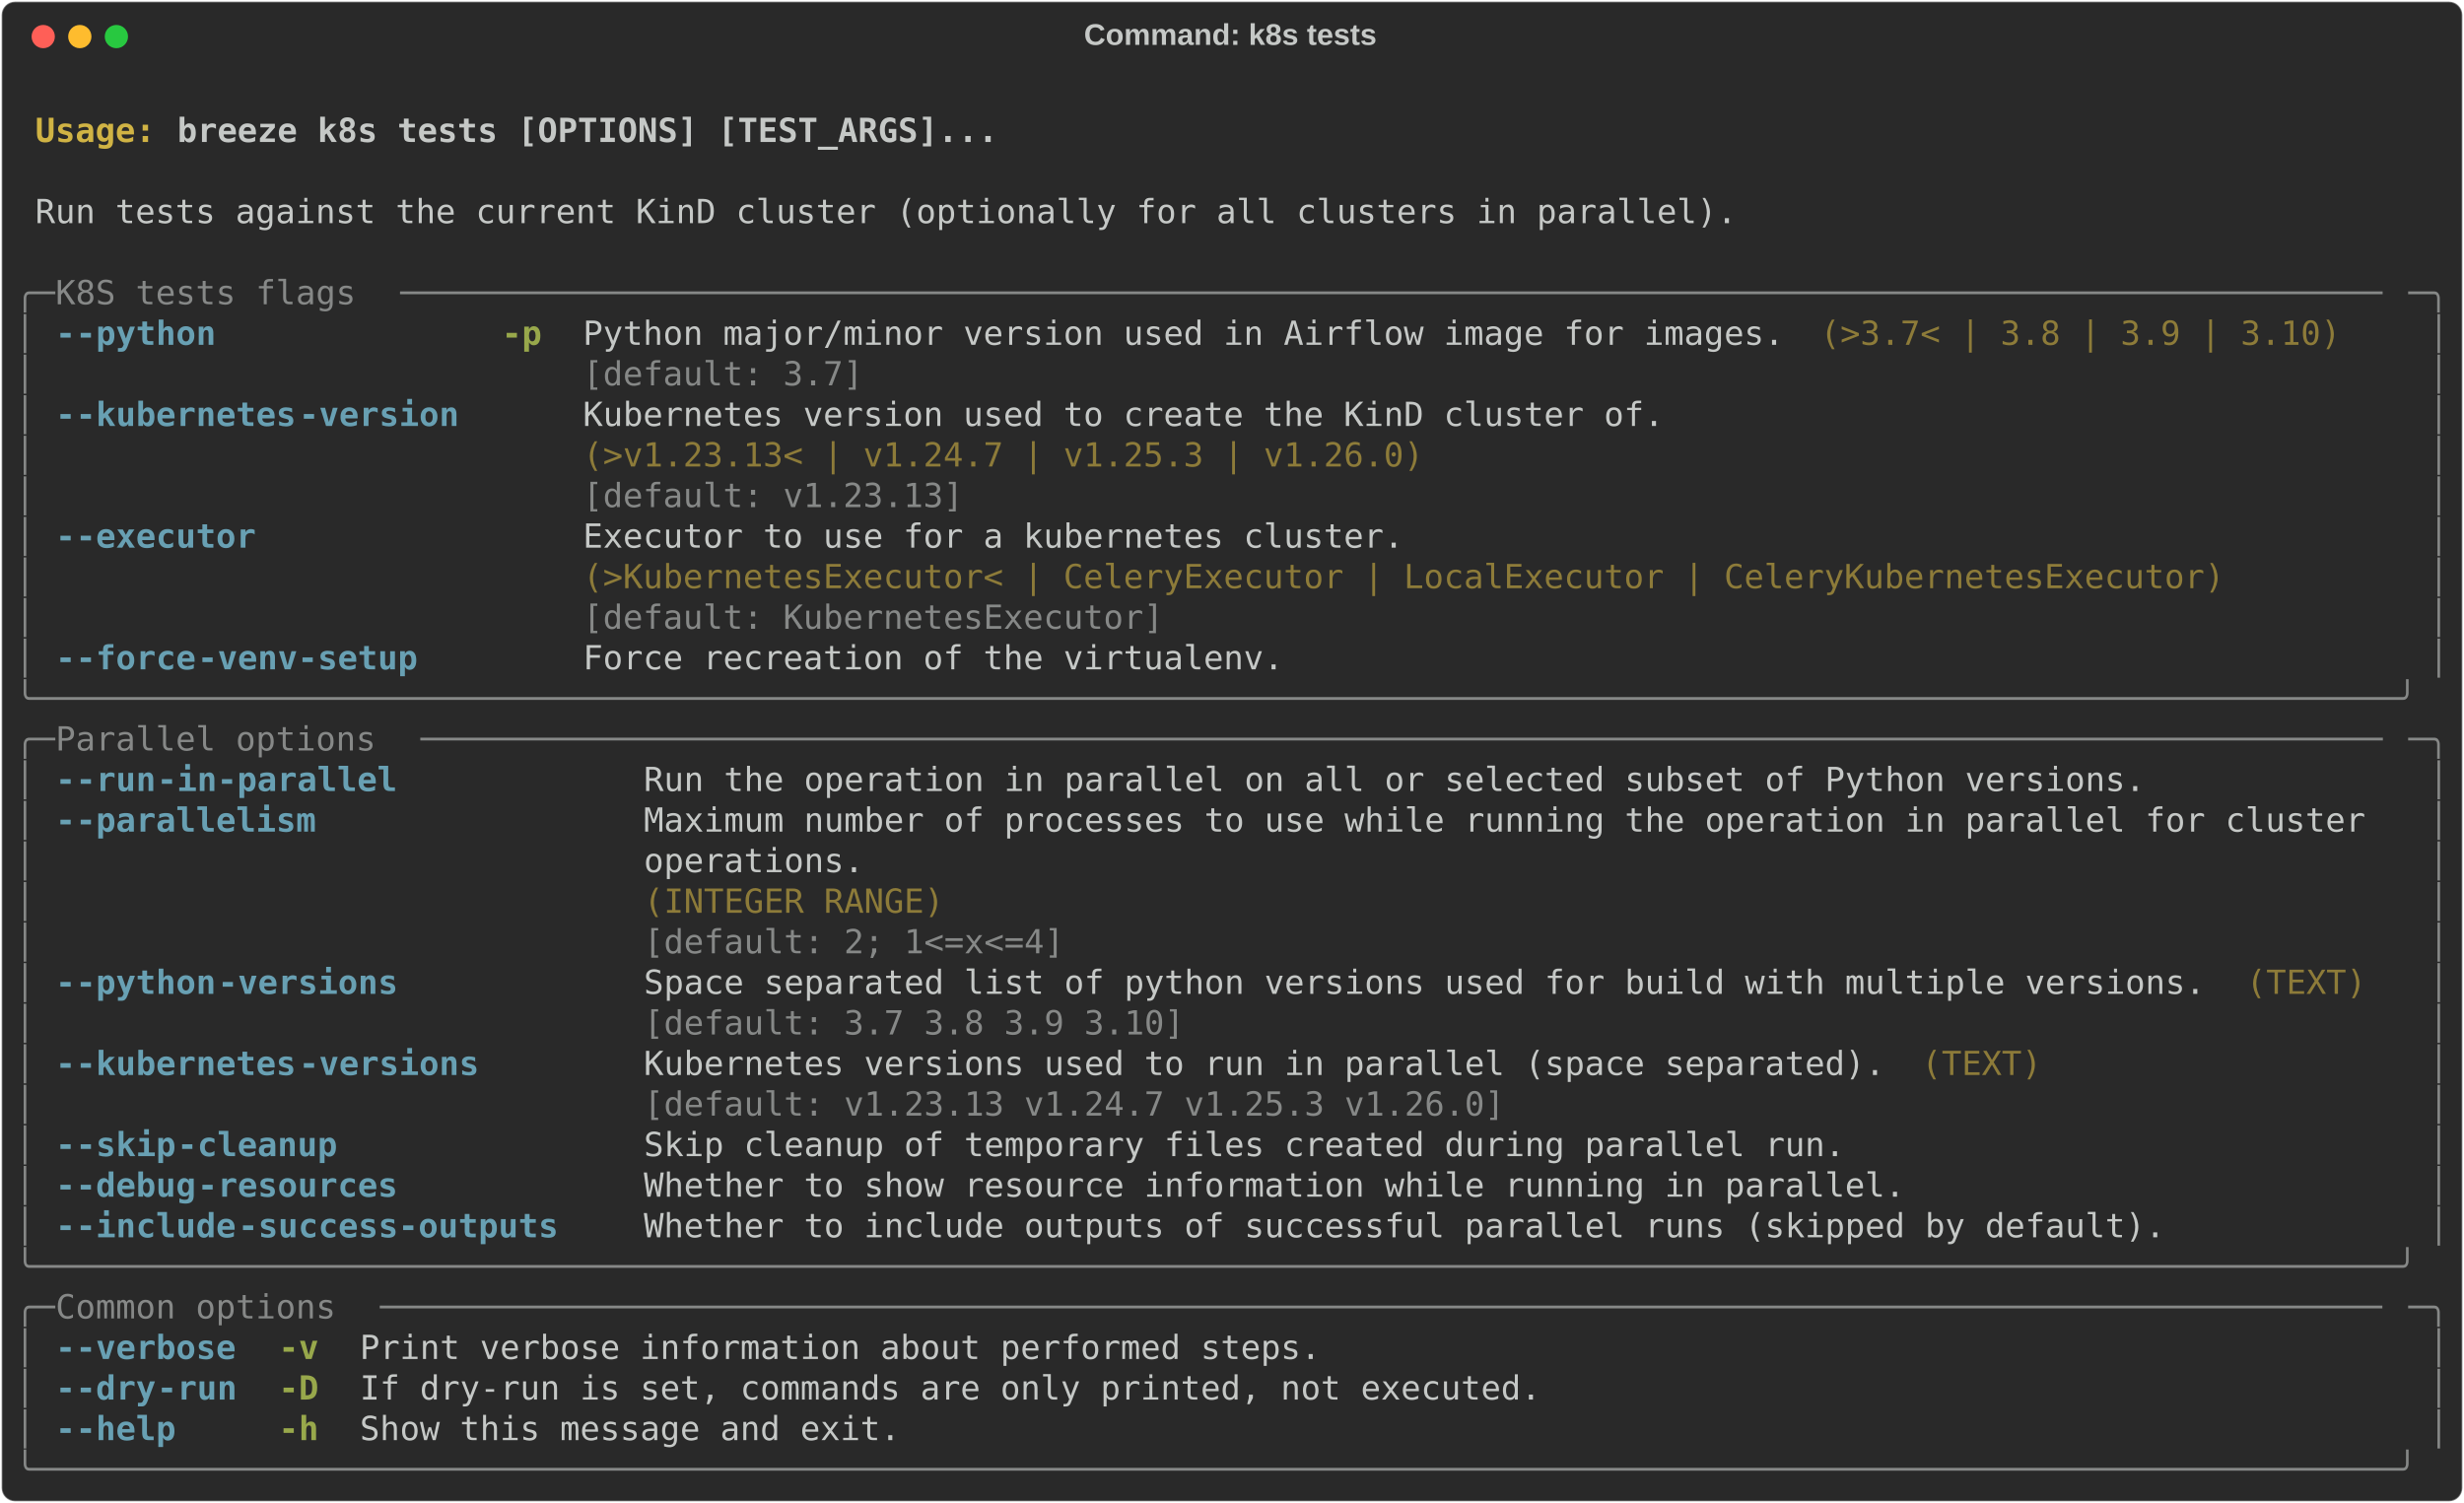
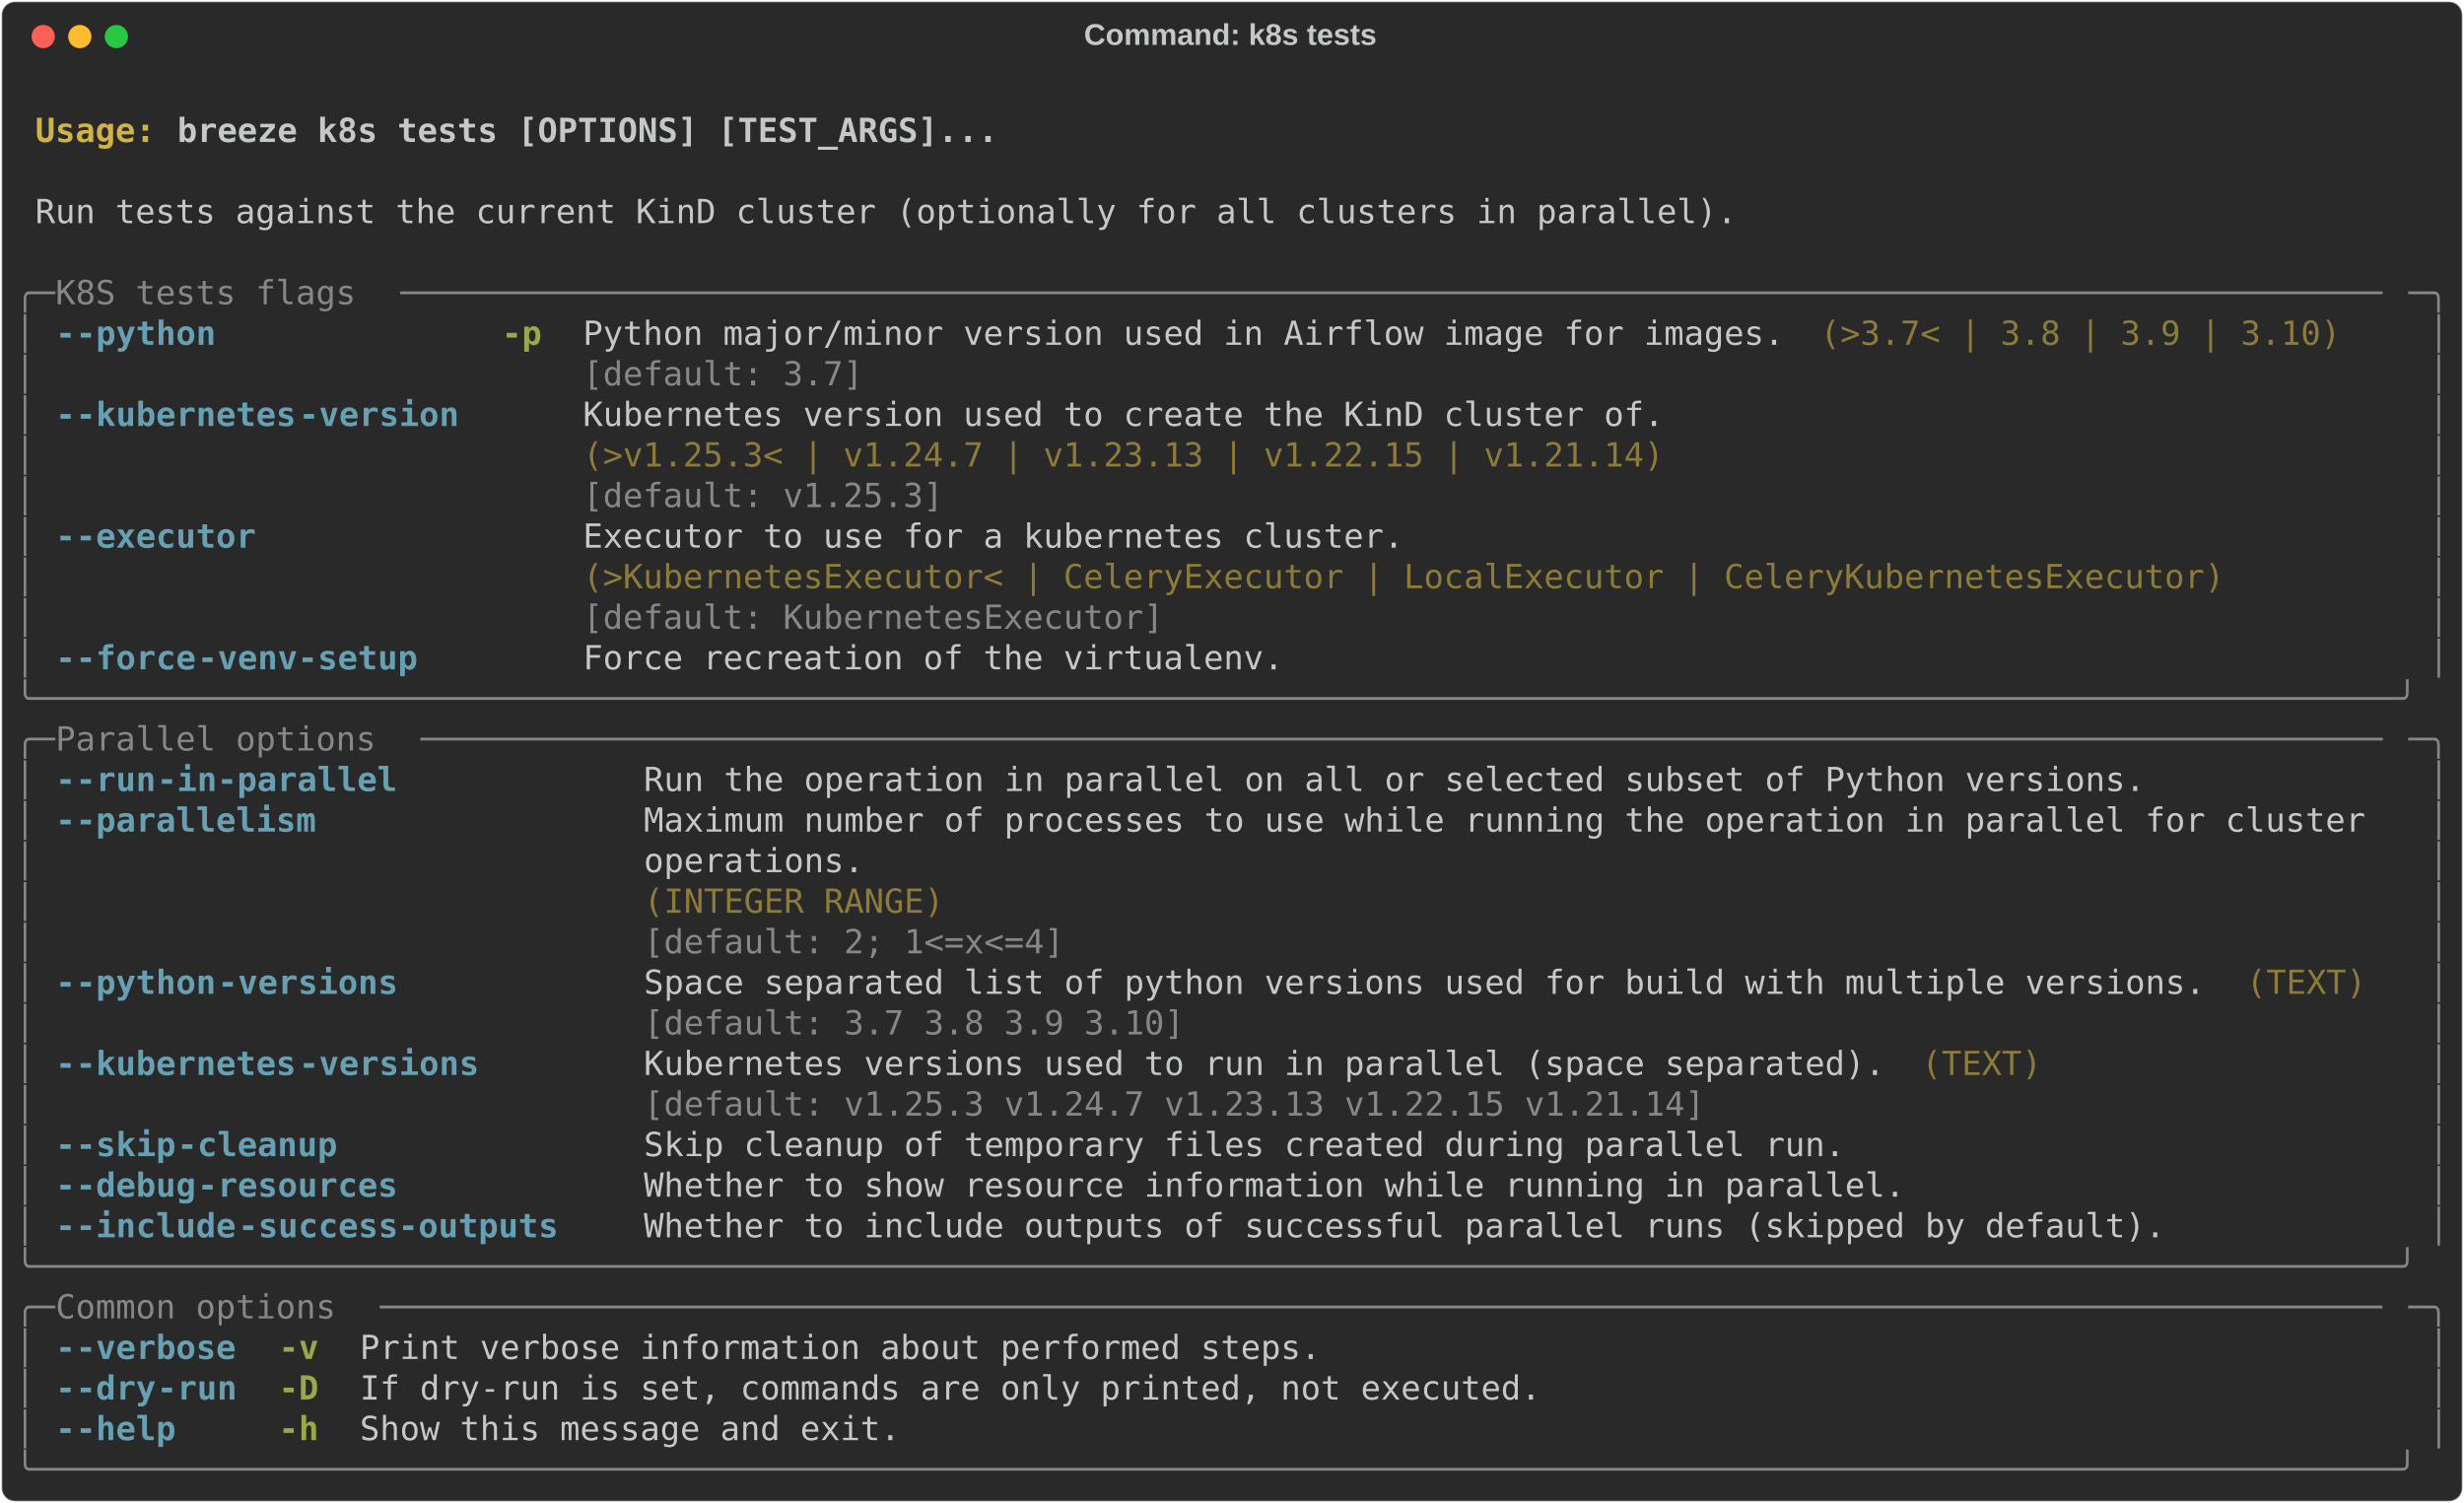
<svg xmlns="http://www.w3.org/2000/svg" class="rich-terminal" viewBox="0 0 1482 904.0">
  <style>

    @font-face {
        font-family: "Fira Code";
        src: local("FiraCode-Regular"),
                url("https://cdnjs.cloudflare.com/ajax/libs/firacode/6.2.0/woff2/FiraCode-Regular.woff2") format("woff2"),
                url("https://cdnjs.cloudflare.com/ajax/libs/firacode/6.2.0/woff/FiraCode-Regular.woff") format("woff");
        font-style: normal;
        font-weight: 400;
    }
    @font-face {
        font-family: "Fira Code";
        src: local("FiraCode-Bold"),
                url("https://cdnjs.cloudflare.com/ajax/libs/firacode/6.2.0/woff2/FiraCode-Bold.woff2") format("woff2"),
                url("https://cdnjs.cloudflare.com/ajax/libs/firacode/6.2.0/woff/FiraCode-Bold.woff") format("woff");
        font-style: bold;
        font-weight: 700;
    }

    .breeze-k8s-tests-matrix {
        font-family: Fira Code, monospace;
        font-size: 20px;
        line-height: 24.4px;
        font-variant-east-asian: full-width;
    }

    .breeze-k8s-tests-title {
        font-size: 18px;
        font-weight: bold;
        font-family: arial;
    }

    .breeze-k8s-tests-r1 { fill: #c5c8c6;font-weight: bold }
.breeze-k8s-tests-r2 { fill: #c5c8c6 }
.breeze-k8s-tests-r3 { fill: #d0b344;font-weight: bold }
.breeze-k8s-tests-r4 { fill: #868887 }
.breeze-k8s-tests-r5 { fill: #68a0b3;font-weight: bold }
.breeze-k8s-tests-r6 { fill: #98a84b;font-weight: bold }
.breeze-k8s-tests-r7 { fill: #8d7b39 }
    </style>
  <defs>
    <clipPath id="breeze-k8s-tests-clip-terminal">
      <rect x="0" y="0" width="1463.0" height="853.0" />
    </clipPath>
    <clipPath id="breeze-k8s-tests-line-0">
      <rect x="0" y="1.5" width="1464" height="24.65" />
    </clipPath>
    <clipPath id="breeze-k8s-tests-line-1">
      <rect x="0" y="25.9" width="1464" height="24.65" />
    </clipPath>
    <clipPath id="breeze-k8s-tests-line-2">
      <rect x="0" y="50.3" width="1464" height="24.65" />
    </clipPath>
    <clipPath id="breeze-k8s-tests-line-3">
      <rect x="0" y="74.7" width="1464" height="24.65" />
    </clipPath>
    <clipPath id="breeze-k8s-tests-line-4">
      <rect x="0" y="99.1" width="1464" height="24.65" />
    </clipPath>
    <clipPath id="breeze-k8s-tests-line-5">
      <rect x="0" y="123.5" width="1464" height="24.65" />
    </clipPath>
    <clipPath id="breeze-k8s-tests-line-6">
      <rect x="0" y="147.9" width="1464" height="24.65" />
    </clipPath>
    <clipPath id="breeze-k8s-tests-line-7">
      <rect x="0" y="172.3" width="1464" height="24.65" />
    </clipPath>
    <clipPath id="breeze-k8s-tests-line-8">
      <rect x="0" y="196.7" width="1464" height="24.65" />
    </clipPath>
    <clipPath id="breeze-k8s-tests-line-9">
      <rect x="0" y="221.1" width="1464" height="24.65" />
    </clipPath>
    <clipPath id="breeze-k8s-tests-line-10">
      <rect x="0" y="245.5" width="1464" height="24.65" />
    </clipPath>
    <clipPath id="breeze-k8s-tests-line-11">
      <rect x="0" y="269.9" width="1464" height="24.65" />
    </clipPath>
    <clipPath id="breeze-k8s-tests-line-12">
      <rect x="0" y="294.3" width="1464" height="24.65" />
    </clipPath>
    <clipPath id="breeze-k8s-tests-line-13">
      <rect x="0" y="318.7" width="1464" height="24.65" />
    </clipPath>
    <clipPath id="breeze-k8s-tests-line-14">
      <rect x="0" y="343.1" width="1464" height="24.65" />
    </clipPath>
    <clipPath id="breeze-k8s-tests-line-15">
      <rect x="0" y="367.5" width="1464" height="24.65" />
    </clipPath>
    <clipPath id="breeze-k8s-tests-line-16">
      <rect x="0" y="391.9" width="1464" height="24.65" />
    </clipPath>
    <clipPath id="breeze-k8s-tests-line-17">
      <rect x="0" y="416.3" width="1464" height="24.65" />
    </clipPath>
    <clipPath id="breeze-k8s-tests-line-18">
      <rect x="0" y="440.7" width="1464" height="24.65" />
    </clipPath>
    <clipPath id="breeze-k8s-tests-line-19">
      <rect x="0" y="465.1" width="1464" height="24.65" />
    </clipPath>
    <clipPath id="breeze-k8s-tests-line-20">
      <rect x="0" y="489.5" width="1464" height="24.65" />
    </clipPath>
    <clipPath id="breeze-k8s-tests-line-21">
      <rect x="0" y="513.9" width="1464" height="24.65" />
    </clipPath>
    <clipPath id="breeze-k8s-tests-line-22">
      <rect x="0" y="538.3" width="1464" height="24.65" />
    </clipPath>
    <clipPath id="breeze-k8s-tests-line-23">
      <rect x="0" y="562.7" width="1464" height="24.65" />
    </clipPath>
    <clipPath id="breeze-k8s-tests-line-24">
      <rect x="0" y="587.1" width="1464" height="24.65" />
    </clipPath>
    <clipPath id="breeze-k8s-tests-line-25">
      <rect x="0" y="611.5" width="1464" height="24.65" />
    </clipPath>
    <clipPath id="breeze-k8s-tests-line-26">
      <rect x="0" y="635.9" width="1464" height="24.65" />
    </clipPath>
    <clipPath id="breeze-k8s-tests-line-27">
      <rect x="0" y="660.3" width="1464" height="24.65" />
    </clipPath>
    <clipPath id="breeze-k8s-tests-line-28">
      <rect x="0" y="684.7" width="1464" height="24.65" />
    </clipPath>
    <clipPath id="breeze-k8s-tests-line-29">
      <rect x="0" y="709.1" width="1464" height="24.65" />
    </clipPath>
    <clipPath id="breeze-k8s-tests-line-30">
      <rect x="0" y="733.5" width="1464" height="24.65" />
    </clipPath>
    <clipPath id="breeze-k8s-tests-line-31">
      <rect x="0" y="757.9" width="1464" height="24.65" />
    </clipPath>
    <clipPath id="breeze-k8s-tests-line-32">
      <rect x="0" y="782.3" width="1464" height="24.65" />
    </clipPath>
    <clipPath id="breeze-k8s-tests-line-33">
      <rect x="0" y="806.7" width="1464" height="24.65" />
    </clipPath>
  </defs>
  <rect fill="#292929" stroke="rgba(255,255,255,0.35)" stroke-width="1" x="1" y="1" width="1480" height="902" rx="8" />
  <text class="breeze-k8s-tests-title" fill="#c5c8c6" text-anchor="middle" x="740" y="27">Command: k8s tests</text>
  <g transform="translate(26,22)">
    <circle cx="0" cy="0" r="7" fill="#ff5f57" />
    <circle cx="22" cy="0" r="7" fill="#febc2e" />
    <circle cx="44" cy="0" r="7" fill="#28c840" />
  </g>
  <g transform="translate(9, 41)" clip-path="url(#breeze-k8s-tests-clip-terminal)">
    <g class="breeze-k8s-tests-matrix">
      <text class="breeze-k8s-tests-r2" x="1464" y="20" textLength="12.2" clip-path="url(#breeze-k8s-tests-line-0)">
</text>
      <text class="breeze-k8s-tests-r3" x="12.2" y="44.4" textLength="85.4" clip-path="url(#breeze-k8s-tests-line-1)">Usage: </text>
      <text class="breeze-k8s-tests-r1" x="97.6" y="44.4" textLength="500.2" clip-path="url(#breeze-k8s-tests-line-1)">breeze k8s tests [OPTIONS] [TEST_ARGS]...</text>
      <text class="breeze-k8s-tests-r2" x="1464" y="44.4" textLength="12.2" clip-path="url(#breeze-k8s-tests-line-1)">
</text>
      <text class="breeze-k8s-tests-r2" x="1464" y="68.8" textLength="12.2" clip-path="url(#breeze-k8s-tests-line-2)">
</text>
      <text class="breeze-k8s-tests-r2" x="12.2" y="93.2" textLength="1037" clip-path="url(#breeze-k8s-tests-line-3)">Run tests against the current KinD cluster (optionally for all clusters in parallel).</text>
      <text class="breeze-k8s-tests-r2" x="1464" y="93.2" textLength="12.2" clip-path="url(#breeze-k8s-tests-line-3)">
</text>
      <text class="breeze-k8s-tests-r2" x="1464" y="117.6" textLength="12.2" clip-path="url(#breeze-k8s-tests-line-4)">
</text>
      <text class="breeze-k8s-tests-r4" x="0" y="142" textLength="24.4" clip-path="url(#breeze-k8s-tests-line-5)">╭─</text>
      <text class="breeze-k8s-tests-r4" x="24.4" y="142" textLength="207.4" clip-path="url(#breeze-k8s-tests-line-5)"> K8S tests flags </text>
      <text class="breeze-k8s-tests-r4" x="231.8" y="142" textLength="1207.8" clip-path="url(#breeze-k8s-tests-line-5)">───────────────────────────────────────────────────────────────────────────────────────────────────</text>
      <text class="breeze-k8s-tests-r4" x="1439.6" y="142" textLength="24.4" clip-path="url(#breeze-k8s-tests-line-5)">─╮</text>
      <text class="breeze-k8s-tests-r2" x="1464" y="142" textLength="12.2" clip-path="url(#breeze-k8s-tests-line-5)">
</text>
      <text class="breeze-k8s-tests-r4" x="0" y="166.4" textLength="12.2" clip-path="url(#breeze-k8s-tests-line-6)">│</text>
      <text class="breeze-k8s-tests-r5" x="24.4" y="166.4" textLength="12.2" clip-path="url(#breeze-k8s-tests-line-6)">-</text>
      <text class="breeze-k8s-tests-r5" x="36.6" y="166.4" textLength="85.4" clip-path="url(#breeze-k8s-tests-line-6)">-python</text>
      <text class="breeze-k8s-tests-r6" x="292.8" y="166.4" textLength="24.4" clip-path="url(#breeze-k8s-tests-line-6)">-p</text>
      <text class="breeze-k8s-tests-r2" x="341.6" y="166.4" textLength="732" clip-path="url(#breeze-k8s-tests-line-6)">Python major/minor version used in Airflow image for images.</text>
      <text class="breeze-k8s-tests-r7" x="1085.8" y="166.4" textLength="317.2" clip-path="url(#breeze-k8s-tests-line-6)">(&gt;3.7&lt; | 3.8 | 3.9 | 3.10)</text>
      <text class="breeze-k8s-tests-r4" x="1451.8" y="166.4" textLength="12.2" clip-path="url(#breeze-k8s-tests-line-6)">│</text>
      <text class="breeze-k8s-tests-r2" x="1464" y="166.4" textLength="12.2" clip-path="url(#breeze-k8s-tests-line-6)">
</text>
      <text class="breeze-k8s-tests-r4" x="0" y="190.8" textLength="12.2" clip-path="url(#breeze-k8s-tests-line-7)">│</text>
      <text class="breeze-k8s-tests-r4" x="341.6" y="190.8" textLength="732" clip-path="url(#breeze-k8s-tests-line-7)">[default: 3.7]                                              </text>
      <text class="breeze-k8s-tests-r4" x="1451.8" y="190.8" textLength="12.2" clip-path="url(#breeze-k8s-tests-line-7)">│</text>
      <text class="breeze-k8s-tests-r2" x="1464" y="190.8" textLength="12.2" clip-path="url(#breeze-k8s-tests-line-7)">
</text>
      <text class="breeze-k8s-tests-r4" x="0" y="215.2" textLength="12.2" clip-path="url(#breeze-k8s-tests-line-8)">│</text>
      <text class="breeze-k8s-tests-r5" x="24.4" y="215.2" textLength="12.2" clip-path="url(#breeze-k8s-tests-line-8)">-</text>
      <text class="breeze-k8s-tests-r5" x="36.6" y="215.2" textLength="134.2" clip-path="url(#breeze-k8s-tests-line-8)">-kubernetes</text>
      <text class="breeze-k8s-tests-r5" x="170.8" y="215.2" textLength="97.6" clip-path="url(#breeze-k8s-tests-line-8)">-version</text>
      <text class="breeze-k8s-tests-r2" x="341.6" y="215.2" textLength="658.8" clip-path="url(#breeze-k8s-tests-line-8)">Kubernetes version used to create the KinD cluster of.</text>
      <text class="breeze-k8s-tests-r4" x="1451.8" y="215.2" textLength="12.2" clip-path="url(#breeze-k8s-tests-line-8)">│</text>
      <text class="breeze-k8s-tests-r2" x="1464" y="215.2" textLength="12.2" clip-path="url(#breeze-k8s-tests-line-8)">
</text>
      <text class="breeze-k8s-tests-r4" x="0" y="239.6" textLength="12.2" clip-path="url(#breeze-k8s-tests-line-9)">│</text>
-       <text class="breeze-k8s-tests-r7" x="341.6" y="239.6" textLength="658.8" clip-path="url(#breeze-k8s-tests-line-9)">(&gt;v1.23.13&lt; | v1.24.7 | v1.25.3 | v1.26.0)            </text>
+       <text class="breeze-k8s-tests-r7" x="341.6" y="239.6" textLength="658.8" clip-path="url(#breeze-k8s-tests-line-9)">(&gt;v1.25.3&lt; | v1.24.7 | v1.23.13 | v1.22.15 | v1.21.14)</text>
      <text class="breeze-k8s-tests-r4" x="1451.8" y="239.6" textLength="12.2" clip-path="url(#breeze-k8s-tests-line-9)">│</text>
      <text class="breeze-k8s-tests-r2" x="1464" y="239.6" textLength="12.2" clip-path="url(#breeze-k8s-tests-line-9)">
</text>
      <text class="breeze-k8s-tests-r4" x="0" y="264" textLength="12.2" clip-path="url(#breeze-k8s-tests-line-10)">│</text>
-       <text class="breeze-k8s-tests-r4" x="341.6" y="264" textLength="658.8" clip-path="url(#breeze-k8s-tests-line-10)">[default: v1.23.13]                                   </text>
+       <text class="breeze-k8s-tests-r4" x="341.6" y="264" textLength="658.8" clip-path="url(#breeze-k8s-tests-line-10)">[default: v1.25.3]                                    </text>
      <text class="breeze-k8s-tests-r4" x="1451.8" y="264" textLength="12.2" clip-path="url(#breeze-k8s-tests-line-10)">│</text>
      <text class="breeze-k8s-tests-r2" x="1464" y="264" textLength="12.2" clip-path="url(#breeze-k8s-tests-line-10)">
</text>
      <text class="breeze-k8s-tests-r4" x="0" y="288.4" textLength="12.2" clip-path="url(#breeze-k8s-tests-line-11)">│</text>
      <text class="breeze-k8s-tests-r5" x="24.4" y="288.4" textLength="12.2" clip-path="url(#breeze-k8s-tests-line-11)">-</text>
      <text class="breeze-k8s-tests-r5" x="36.6" y="288.4" textLength="109.8" clip-path="url(#breeze-k8s-tests-line-11)">-executor</text>
      <text class="breeze-k8s-tests-r2" x="341.6" y="288.4" textLength="1000.4" clip-path="url(#breeze-k8s-tests-line-11)">Executor to use for a kubernetes cluster.                                         </text>
      <text class="breeze-k8s-tests-r4" x="1451.8" y="288.4" textLength="12.2" clip-path="url(#breeze-k8s-tests-line-11)">│</text>
      <text class="breeze-k8s-tests-r2" x="1464" y="288.4" textLength="12.2" clip-path="url(#breeze-k8s-tests-line-11)">
</text>
      <text class="breeze-k8s-tests-r4" x="0" y="312.8" textLength="12.2" clip-path="url(#breeze-k8s-tests-line-12)">│</text>
      <text class="breeze-k8s-tests-r7" x="341.6" y="312.8" textLength="1000.4" clip-path="url(#breeze-k8s-tests-line-12)">(&gt;KubernetesExecutor&lt; | CeleryExecutor | LocalExecutor | CeleryKubernetesExecutor)</text>
      <text class="breeze-k8s-tests-r4" x="1451.8" y="312.8" textLength="12.2" clip-path="url(#breeze-k8s-tests-line-12)">│</text>
      <text class="breeze-k8s-tests-r2" x="1464" y="312.8" textLength="12.2" clip-path="url(#breeze-k8s-tests-line-12)">
</text>
      <text class="breeze-k8s-tests-r4" x="0" y="337.2" textLength="12.2" clip-path="url(#breeze-k8s-tests-line-13)">│</text>
      <text class="breeze-k8s-tests-r4" x="341.6" y="337.2" textLength="1000.4" clip-path="url(#breeze-k8s-tests-line-13)">[default: KubernetesExecutor]                                                     </text>
      <text class="breeze-k8s-tests-r4" x="1451.8" y="337.2" textLength="12.2" clip-path="url(#breeze-k8s-tests-line-13)">│</text>
      <text class="breeze-k8s-tests-r2" x="1464" y="337.2" textLength="12.2" clip-path="url(#breeze-k8s-tests-line-13)">
</text>
      <text class="breeze-k8s-tests-r4" x="0" y="361.6" textLength="12.2" clip-path="url(#breeze-k8s-tests-line-14)">│</text>
      <text class="breeze-k8s-tests-r5" x="24.4" y="361.6" textLength="12.2" clip-path="url(#breeze-k8s-tests-line-14)">-</text>
      <text class="breeze-k8s-tests-r5" x="36.6" y="361.6" textLength="73.2" clip-path="url(#breeze-k8s-tests-line-14)">-force</text>
      <text class="breeze-k8s-tests-r5" x="109.8" y="361.6" textLength="134.2" clip-path="url(#breeze-k8s-tests-line-14)">-venv-setup</text>
      <text class="breeze-k8s-tests-r2" x="341.6" y="361.6" textLength="427" clip-path="url(#breeze-k8s-tests-line-14)">Force recreation of the virtualenv.</text>
      <text class="breeze-k8s-tests-r4" x="1451.8" y="361.6" textLength="12.2" clip-path="url(#breeze-k8s-tests-line-14)">│</text>
      <text class="breeze-k8s-tests-r2" x="1464" y="361.6" textLength="12.2" clip-path="url(#breeze-k8s-tests-line-14)">
</text>
      <text class="breeze-k8s-tests-r4" x="0" y="386" textLength="1464" clip-path="url(#breeze-k8s-tests-line-15)">╰──────────────────────────────────────────────────────────────────────────────────────────────────────────────────────╯</text>
      <text class="breeze-k8s-tests-r2" x="1464" y="386" textLength="12.2" clip-path="url(#breeze-k8s-tests-line-15)">
</text>
      <text class="breeze-k8s-tests-r4" x="0" y="410.4" textLength="24.4" clip-path="url(#breeze-k8s-tests-line-16)">╭─</text>
      <text class="breeze-k8s-tests-r4" x="24.4" y="410.4" textLength="219.6" clip-path="url(#breeze-k8s-tests-line-16)"> Parallel options </text>
      <text class="breeze-k8s-tests-r4" x="244" y="410.4" textLength="1195.6" clip-path="url(#breeze-k8s-tests-line-16)">──────────────────────────────────────────────────────────────────────────────────────────────────</text>
      <text class="breeze-k8s-tests-r4" x="1439.6" y="410.4" textLength="24.4" clip-path="url(#breeze-k8s-tests-line-16)">─╮</text>
      <text class="breeze-k8s-tests-r2" x="1464" y="410.4" textLength="12.2" clip-path="url(#breeze-k8s-tests-line-16)">
</text>
      <text class="breeze-k8s-tests-r4" x="0" y="434.8" textLength="12.2" clip-path="url(#breeze-k8s-tests-line-17)">│</text>
      <text class="breeze-k8s-tests-r5" x="24.4" y="434.8" textLength="12.2" clip-path="url(#breeze-k8s-tests-line-17)">-</text>
      <text class="breeze-k8s-tests-r5" x="36.6" y="434.8" textLength="48.8" clip-path="url(#breeze-k8s-tests-line-17)">-run</text>
      <text class="breeze-k8s-tests-r5" x="85.4" y="434.8" textLength="146.4" clip-path="url(#breeze-k8s-tests-line-17)">-in-parallel</text>
      <text class="breeze-k8s-tests-r2" x="378.2" y="434.8" textLength="915" clip-path="url(#breeze-k8s-tests-line-17)">Run the operation in parallel on all or selected subset of Python versions.</text>
      <text class="breeze-k8s-tests-r4" x="1451.8" y="434.8" textLength="12.2" clip-path="url(#breeze-k8s-tests-line-17)">│</text>
      <text class="breeze-k8s-tests-r2" x="1464" y="434.8" textLength="12.2" clip-path="url(#breeze-k8s-tests-line-17)">
</text>
      <text class="breeze-k8s-tests-r4" x="0" y="459.2" textLength="12.2" clip-path="url(#breeze-k8s-tests-line-18)">│</text>
      <text class="breeze-k8s-tests-r5" x="24.4" y="459.2" textLength="12.2" clip-path="url(#breeze-k8s-tests-line-18)">-</text>
      <text class="breeze-k8s-tests-r5" x="36.6" y="459.2" textLength="146.4" clip-path="url(#breeze-k8s-tests-line-18)">-parallelism</text>
      <text class="breeze-k8s-tests-r2" x="378.2" y="459.2" textLength="1061.4" clip-path="url(#breeze-k8s-tests-line-18)">Maximum number of processes to use while running the operation in parallel for cluster </text>
      <text class="breeze-k8s-tests-r4" x="1451.8" y="459.2" textLength="12.2" clip-path="url(#breeze-k8s-tests-line-18)">│</text>
      <text class="breeze-k8s-tests-r2" x="1464" y="459.2" textLength="12.2" clip-path="url(#breeze-k8s-tests-line-18)">
</text>
      <text class="breeze-k8s-tests-r4" x="0" y="483.6" textLength="12.2" clip-path="url(#breeze-k8s-tests-line-19)">│</text>
      <text class="breeze-k8s-tests-r2" x="378.2" y="483.6" textLength="1061.4" clip-path="url(#breeze-k8s-tests-line-19)">operations.                                                                            </text>
      <text class="breeze-k8s-tests-r4" x="1451.8" y="483.6" textLength="12.2" clip-path="url(#breeze-k8s-tests-line-19)">│</text>
      <text class="breeze-k8s-tests-r2" x="1464" y="483.6" textLength="12.2" clip-path="url(#breeze-k8s-tests-line-19)">
</text>
      <text class="breeze-k8s-tests-r4" x="0" y="508" textLength="12.2" clip-path="url(#breeze-k8s-tests-line-20)">│</text>
      <text class="breeze-k8s-tests-r7" x="378.2" y="508" textLength="1061.4" clip-path="url(#breeze-k8s-tests-line-20)">(INTEGER RANGE)                                                                        </text>
      <text class="breeze-k8s-tests-r4" x="1451.8" y="508" textLength="12.2" clip-path="url(#breeze-k8s-tests-line-20)">│</text>
      <text class="breeze-k8s-tests-r2" x="1464" y="508" textLength="12.2" clip-path="url(#breeze-k8s-tests-line-20)">
</text>
      <text class="breeze-k8s-tests-r4" x="0" y="532.4" textLength="12.2" clip-path="url(#breeze-k8s-tests-line-21)">│</text>
      <text class="breeze-k8s-tests-r4" x="378.2" y="532.4" textLength="1061.4" clip-path="url(#breeze-k8s-tests-line-21)">[default: 2; 1&lt;=x&lt;=4]                                                                  </text>
      <text class="breeze-k8s-tests-r4" x="1451.8" y="532.4" textLength="12.2" clip-path="url(#breeze-k8s-tests-line-21)">│</text>
      <text class="breeze-k8s-tests-r2" x="1464" y="532.4" textLength="12.2" clip-path="url(#breeze-k8s-tests-line-21)">
</text>
      <text class="breeze-k8s-tests-r4" x="0" y="556.8" textLength="12.2" clip-path="url(#breeze-k8s-tests-line-22)">│</text>
      <text class="breeze-k8s-tests-r5" x="24.4" y="556.8" textLength="12.2" clip-path="url(#breeze-k8s-tests-line-22)">-</text>
      <text class="breeze-k8s-tests-r5" x="36.6" y="556.8" textLength="85.4" clip-path="url(#breeze-k8s-tests-line-22)">-python</text>
      <text class="breeze-k8s-tests-r5" x="122" y="556.8" textLength="109.8" clip-path="url(#breeze-k8s-tests-line-22)">-versions</text>
      <text class="breeze-k8s-tests-r2" x="378.2" y="556.8" textLength="951.6" clip-path="url(#breeze-k8s-tests-line-22)">Space separated list of python versions used for build with multiple versions.</text>
      <text class="breeze-k8s-tests-r7" x="1342" y="556.8" textLength="73.2" clip-path="url(#breeze-k8s-tests-line-22)">(TEXT)</text>
      <text class="breeze-k8s-tests-r4" x="1451.8" y="556.8" textLength="12.2" clip-path="url(#breeze-k8s-tests-line-22)">│</text>
      <text class="breeze-k8s-tests-r2" x="1464" y="556.8" textLength="12.2" clip-path="url(#breeze-k8s-tests-line-22)">
</text>
      <text class="breeze-k8s-tests-r4" x="0" y="581.2" textLength="12.2" clip-path="url(#breeze-k8s-tests-line-23)">│</text>
      <text class="breeze-k8s-tests-r4" x="378.2" y="581.2" textLength="951.6" clip-path="url(#breeze-k8s-tests-line-23)">[default: 3.7 3.8 3.9 3.10]                                                   </text>
      <text class="breeze-k8s-tests-r4" x="1451.8" y="581.2" textLength="12.2" clip-path="url(#breeze-k8s-tests-line-23)">│</text>
      <text class="breeze-k8s-tests-r2" x="1464" y="581.2" textLength="12.2" clip-path="url(#breeze-k8s-tests-line-23)">
</text>
      <text class="breeze-k8s-tests-r4" x="0" y="605.6" textLength="12.2" clip-path="url(#breeze-k8s-tests-line-24)">│</text>
      <text class="breeze-k8s-tests-r5" x="24.4" y="605.6" textLength="12.2" clip-path="url(#breeze-k8s-tests-line-24)">-</text>
      <text class="breeze-k8s-tests-r5" x="36.6" y="605.6" textLength="134.2" clip-path="url(#breeze-k8s-tests-line-24)">-kubernetes</text>
      <text class="breeze-k8s-tests-r5" x="170.8" y="605.6" textLength="109.8" clip-path="url(#breeze-k8s-tests-line-24)">-versions</text>
      <text class="breeze-k8s-tests-r2" x="378.2" y="605.6" textLength="756.4" clip-path="url(#breeze-k8s-tests-line-24)">Kubernetes versions used to run in parallel (space separated).</text>
      <text class="breeze-k8s-tests-r7" x="1146.8" y="605.6" textLength="73.2" clip-path="url(#breeze-k8s-tests-line-24)">(TEXT)</text>
      <text class="breeze-k8s-tests-r4" x="1451.8" y="605.6" textLength="12.2" clip-path="url(#breeze-k8s-tests-line-24)">│</text>
      <text class="breeze-k8s-tests-r2" x="1464" y="605.6" textLength="12.2" clip-path="url(#breeze-k8s-tests-line-24)">
</text>
      <text class="breeze-k8s-tests-r4" x="0" y="630" textLength="12.2" clip-path="url(#breeze-k8s-tests-line-25)">│</text>
-       <text class="breeze-k8s-tests-r4" x="378.2" y="630" textLength="756.4" clip-path="url(#breeze-k8s-tests-line-25)">[default: v1.23.13 v1.24.7 v1.25.3 v1.26.0]                   </text>
+       <text class="breeze-k8s-tests-r4" x="378.2" y="630" textLength="756.4" clip-path="url(#breeze-k8s-tests-line-25)">[default: v1.25.3 v1.24.7 v1.23.13 v1.22.15 v1.21.14]         </text>
      <text class="breeze-k8s-tests-r4" x="1451.8" y="630" textLength="12.2" clip-path="url(#breeze-k8s-tests-line-25)">│</text>
      <text class="breeze-k8s-tests-r2" x="1464" y="630" textLength="12.2" clip-path="url(#breeze-k8s-tests-line-25)">
</text>
      <text class="breeze-k8s-tests-r4" x="0" y="654.4" textLength="12.2" clip-path="url(#breeze-k8s-tests-line-26)">│</text>
      <text class="breeze-k8s-tests-r5" x="24.4" y="654.4" textLength="12.2" clip-path="url(#breeze-k8s-tests-line-26)">-</text>
      <text class="breeze-k8s-tests-r5" x="36.6" y="654.4" textLength="61" clip-path="url(#breeze-k8s-tests-line-26)">-skip</text>
      <text class="breeze-k8s-tests-r5" x="97.6" y="654.4" textLength="97.6" clip-path="url(#breeze-k8s-tests-line-26)">-cleanup</text>
      <text class="breeze-k8s-tests-r2" x="378.2" y="654.4" textLength="732" clip-path="url(#breeze-k8s-tests-line-26)">Skip cleanup of temporary files created during parallel run.</text>
      <text class="breeze-k8s-tests-r4" x="1451.8" y="654.4" textLength="12.2" clip-path="url(#breeze-k8s-tests-line-26)">│</text>
      <text class="breeze-k8s-tests-r2" x="1464" y="654.4" textLength="12.2" clip-path="url(#breeze-k8s-tests-line-26)">
</text>
      <text class="breeze-k8s-tests-r4" x="0" y="678.8" textLength="12.2" clip-path="url(#breeze-k8s-tests-line-27)">│</text>
      <text class="breeze-k8s-tests-r5" x="24.4" y="678.8" textLength="12.2" clip-path="url(#breeze-k8s-tests-line-27)">-</text>
      <text class="breeze-k8s-tests-r5" x="36.6" y="678.8" textLength="73.2" clip-path="url(#breeze-k8s-tests-line-27)">-debug</text>
      <text class="breeze-k8s-tests-r5" x="109.8" y="678.8" textLength="122" clip-path="url(#breeze-k8s-tests-line-27)">-resources</text>
      <text class="breeze-k8s-tests-r2" x="378.2" y="678.8" textLength="768.6" clip-path="url(#breeze-k8s-tests-line-27)">Whether to show resource information while running in parallel.</text>
      <text class="breeze-k8s-tests-r4" x="1451.8" y="678.8" textLength="12.2" clip-path="url(#breeze-k8s-tests-line-27)">│</text>
      <text class="breeze-k8s-tests-r2" x="1464" y="678.8" textLength="12.2" clip-path="url(#breeze-k8s-tests-line-27)">
</text>
      <text class="breeze-k8s-tests-r4" x="0" y="703.2" textLength="12.2" clip-path="url(#breeze-k8s-tests-line-28)">│</text>
      <text class="breeze-k8s-tests-r5" x="24.4" y="703.2" textLength="12.2" clip-path="url(#breeze-k8s-tests-line-28)">-</text>
      <text class="breeze-k8s-tests-r5" x="36.6" y="703.2" textLength="97.6" clip-path="url(#breeze-k8s-tests-line-28)">-include</text>
      <text class="breeze-k8s-tests-r5" x="134.2" y="703.2" textLength="195.2" clip-path="url(#breeze-k8s-tests-line-28)">-success-outputs</text>
      <text class="breeze-k8s-tests-r2" x="378.2" y="703.2" textLength="927.2" clip-path="url(#breeze-k8s-tests-line-28)">Whether to include outputs of successful parallel runs (skipped by default).</text>
      <text class="breeze-k8s-tests-r4" x="1451.8" y="703.2" textLength="12.2" clip-path="url(#breeze-k8s-tests-line-28)">│</text>
      <text class="breeze-k8s-tests-r2" x="1464" y="703.2" textLength="12.2" clip-path="url(#breeze-k8s-tests-line-28)">
</text>
      <text class="breeze-k8s-tests-r4" x="0" y="727.6" textLength="1464" clip-path="url(#breeze-k8s-tests-line-29)">╰──────────────────────────────────────────────────────────────────────────────────────────────────────────────────────╯</text>
      <text class="breeze-k8s-tests-r2" x="1464" y="727.6" textLength="12.2" clip-path="url(#breeze-k8s-tests-line-29)">
</text>
      <text class="breeze-k8s-tests-r4" x="0" y="752" textLength="24.4" clip-path="url(#breeze-k8s-tests-line-30)">╭─</text>
      <text class="breeze-k8s-tests-r4" x="24.4" y="752" textLength="195.2" clip-path="url(#breeze-k8s-tests-line-30)"> Common options </text>
      <text class="breeze-k8s-tests-r4" x="219.6" y="752" textLength="1220" clip-path="url(#breeze-k8s-tests-line-30)">────────────────────────────────────────────────────────────────────────────────────────────────────</text>
      <text class="breeze-k8s-tests-r4" x="1439.6" y="752" textLength="24.4" clip-path="url(#breeze-k8s-tests-line-30)">─╮</text>
      <text class="breeze-k8s-tests-r2" x="1464" y="752" textLength="12.2" clip-path="url(#breeze-k8s-tests-line-30)">
</text>
      <text class="breeze-k8s-tests-r4" x="0" y="776.4" textLength="12.2" clip-path="url(#breeze-k8s-tests-line-31)">│</text>
      <text class="breeze-k8s-tests-r5" x="24.4" y="776.4" textLength="12.2" clip-path="url(#breeze-k8s-tests-line-31)">-</text>
      <text class="breeze-k8s-tests-r5" x="36.6" y="776.4" textLength="97.6" clip-path="url(#breeze-k8s-tests-line-31)">-verbose</text>
      <text class="breeze-k8s-tests-r6" x="158.6" y="776.4" textLength="24.4" clip-path="url(#breeze-k8s-tests-line-31)">-v</text>
      <text class="breeze-k8s-tests-r2" x="207.4" y="776.4" textLength="585.6" clip-path="url(#breeze-k8s-tests-line-31)">Print verbose information about performed steps.</text>
      <text class="breeze-k8s-tests-r4" x="1451.8" y="776.4" textLength="12.2" clip-path="url(#breeze-k8s-tests-line-31)">│</text>
      <text class="breeze-k8s-tests-r2" x="1464" y="776.4" textLength="12.2" clip-path="url(#breeze-k8s-tests-line-31)">
</text>
      <text class="breeze-k8s-tests-r4" x="0" y="800.8" textLength="12.2" clip-path="url(#breeze-k8s-tests-line-32)">│</text>
      <text class="breeze-k8s-tests-r5" x="24.4" y="800.8" textLength="12.2" clip-path="url(#breeze-k8s-tests-line-32)">-</text>
      <text class="breeze-k8s-tests-r5" x="36.6" y="800.8" textLength="48.8" clip-path="url(#breeze-k8s-tests-line-32)">-dry</text>
      <text class="breeze-k8s-tests-r5" x="85.4" y="800.8" textLength="48.8" clip-path="url(#breeze-k8s-tests-line-32)">-run</text>
      <text class="breeze-k8s-tests-r6" x="158.6" y="800.8" textLength="24.4" clip-path="url(#breeze-k8s-tests-line-32)">-D</text>
      <text class="breeze-k8s-tests-r2" x="207.4" y="800.8" textLength="719.8" clip-path="url(#breeze-k8s-tests-line-32)">If dry-run is set, commands are only printed, not executed.</text>
      <text class="breeze-k8s-tests-r4" x="1451.8" y="800.8" textLength="12.2" clip-path="url(#breeze-k8s-tests-line-32)">│</text>
      <text class="breeze-k8s-tests-r2" x="1464" y="800.8" textLength="12.2" clip-path="url(#breeze-k8s-tests-line-32)">
</text>
      <text class="breeze-k8s-tests-r4" x="0" y="825.2" textLength="12.2" clip-path="url(#breeze-k8s-tests-line-33)">│</text>
      <text class="breeze-k8s-tests-r5" x="24.4" y="825.2" textLength="12.2" clip-path="url(#breeze-k8s-tests-line-33)">-</text>
      <text class="breeze-k8s-tests-r5" x="36.6" y="825.2" textLength="61" clip-path="url(#breeze-k8s-tests-line-33)">-help</text>
      <text class="breeze-k8s-tests-r6" x="158.6" y="825.2" textLength="24.4" clip-path="url(#breeze-k8s-tests-line-33)">-h</text>
      <text class="breeze-k8s-tests-r2" x="207.4" y="825.2" textLength="329.4" clip-path="url(#breeze-k8s-tests-line-33)">Show this message and exit.</text>
      <text class="breeze-k8s-tests-r4" x="1451.8" y="825.2" textLength="12.2" clip-path="url(#breeze-k8s-tests-line-33)">│</text>
      <text class="breeze-k8s-tests-r2" x="1464" y="825.2" textLength="12.2" clip-path="url(#breeze-k8s-tests-line-33)">
</text>
      <text class="breeze-k8s-tests-r4" x="0" y="849.6" textLength="1464" clip-path="url(#breeze-k8s-tests-line-34)">╰──────────────────────────────────────────────────────────────────────────────────────────────────────────────────────╯</text>
      <text class="breeze-k8s-tests-r2" x="1464" y="849.6" textLength="12.2" clip-path="url(#breeze-k8s-tests-line-34)">
</text>
    </g>
  </g>
</svg>
